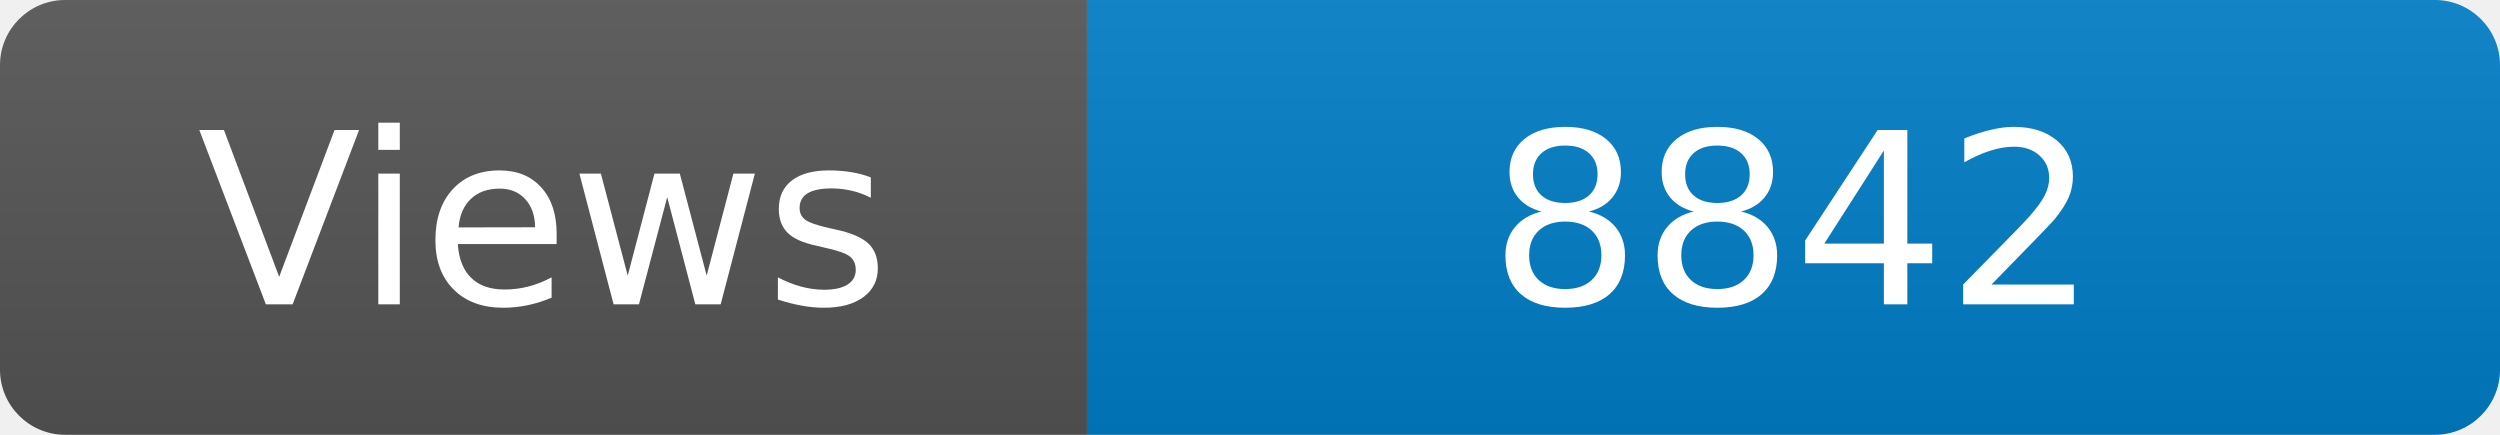
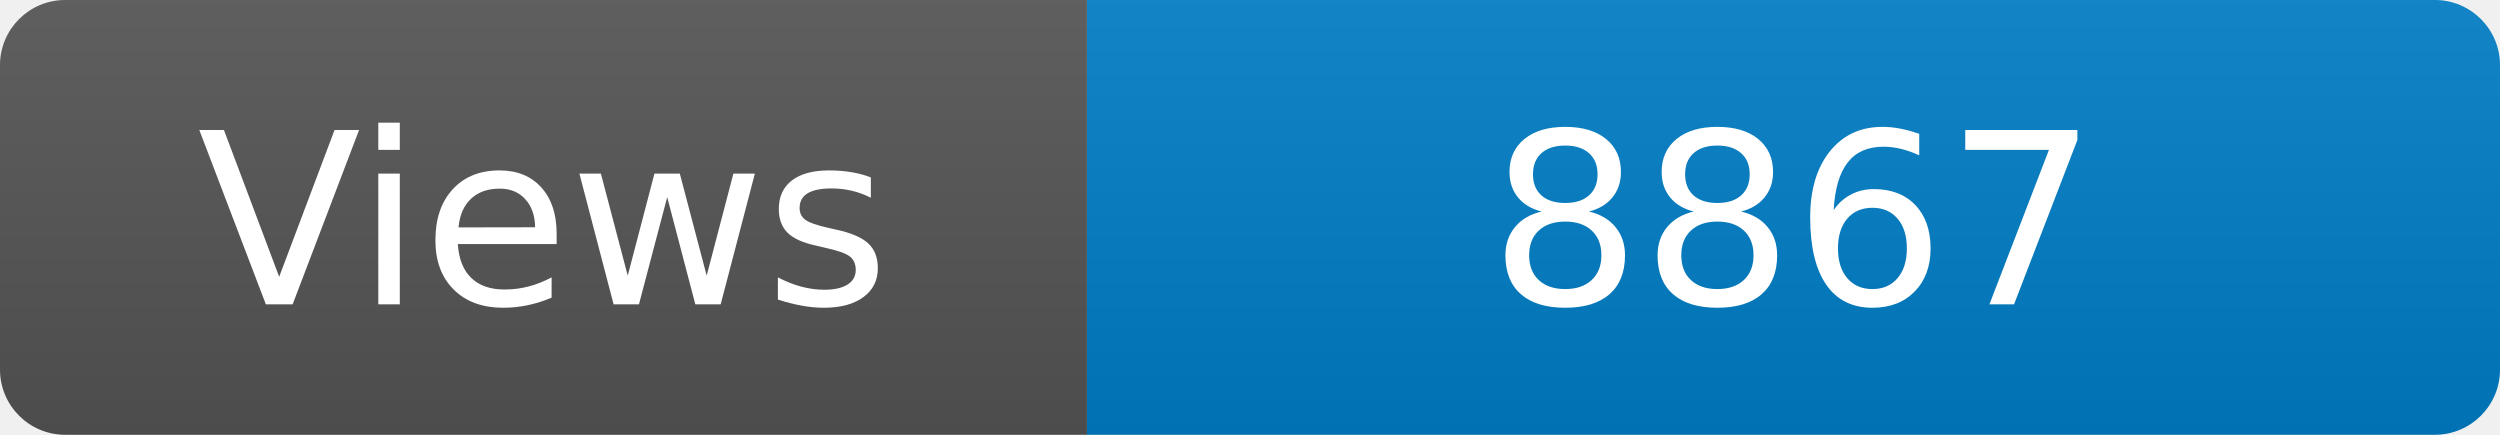
<svg xmlns="http://www.w3.org/2000/svg" width="115" height="20" role="img" aria-label="Maintained?: yes">
  <linearGradient id="s" x2="0" y2="100%">
    <stop offset="0" stop-color="#bbb" stop-opacity=".1" />
    <stop offset="1" stop-opacity=".1" />
  </linearGradient>
  <clipPath id="r">
    <rect width="115" height="20" rx="3" fill="#fff" />
  </clipPath>
  <g clip-path="url(#r)">
    <rect width="50" height="20" fill="#555" />
    <rect x="50" width="160" height="20" fill="#007ec6" />
    <rect width="115" height="20" fill="url(#s)" />
  </g>
  <g fill="#fff" text-anchor="middle" font-family="Verdana,Geneva,DejaVu Sans,sans-serif" font-size="110">
    <text x="250" y="140" transform="scale(.1)" fill="#fff">Views</text>
-     <text x="825" y="140" transform="scale(.1)" fill="#fff">8842</text>
+     <text x="825" y="140" transform="scale(.1)" fill="#fff">8867</text>
  </g>
</svg>
